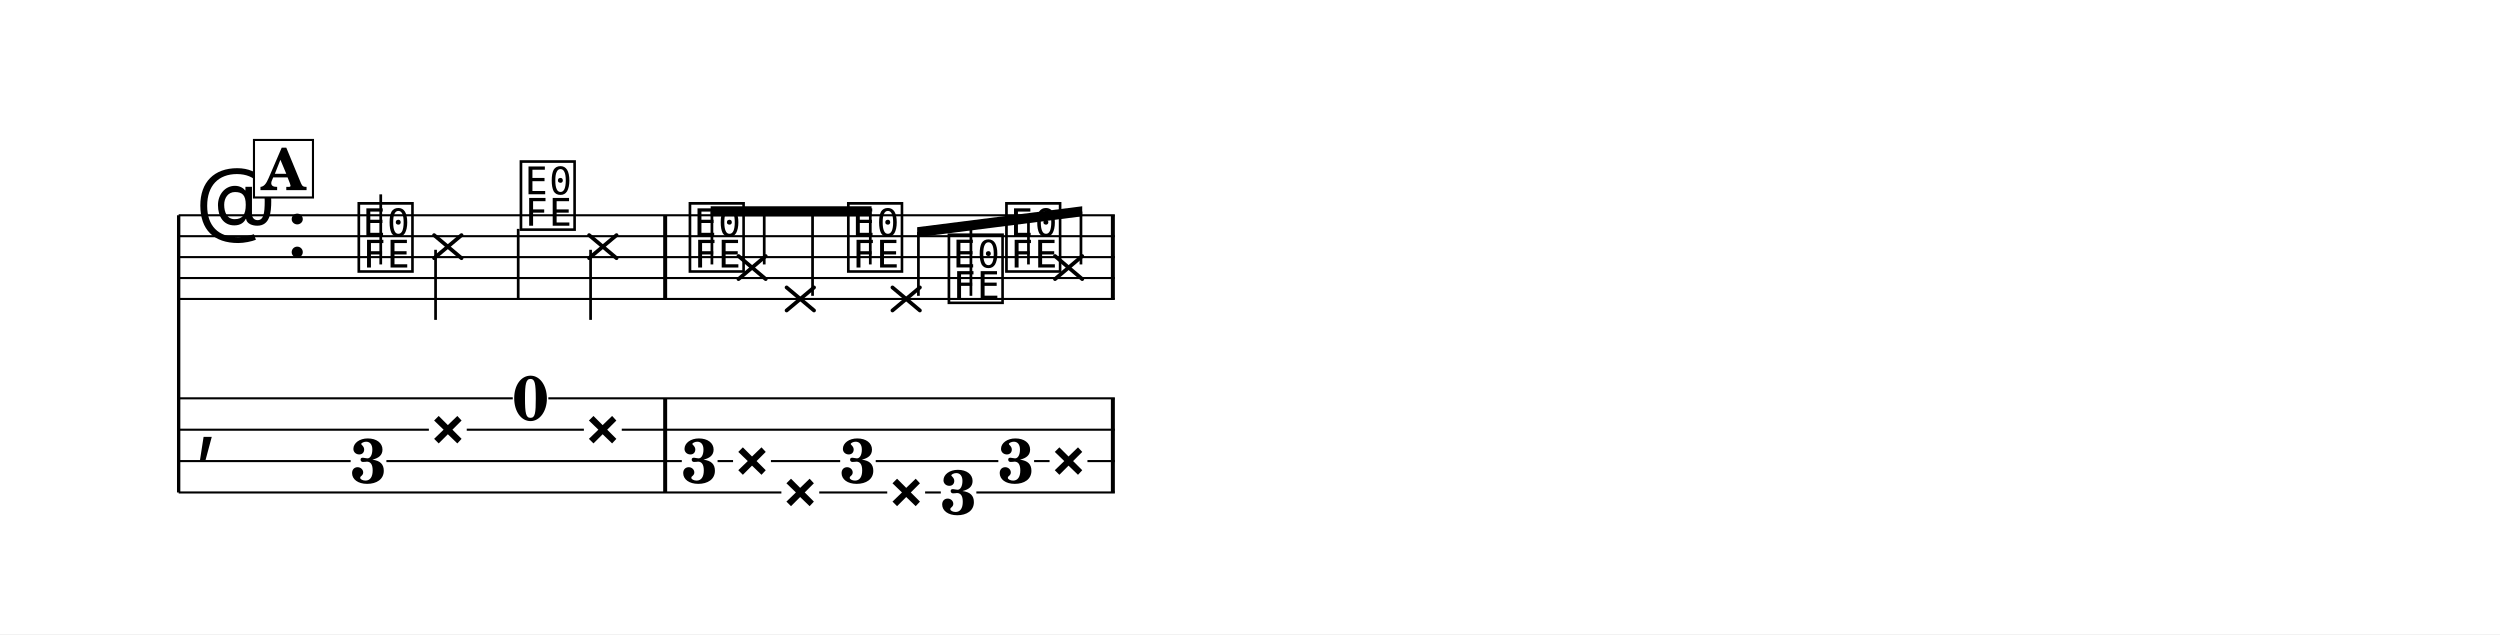
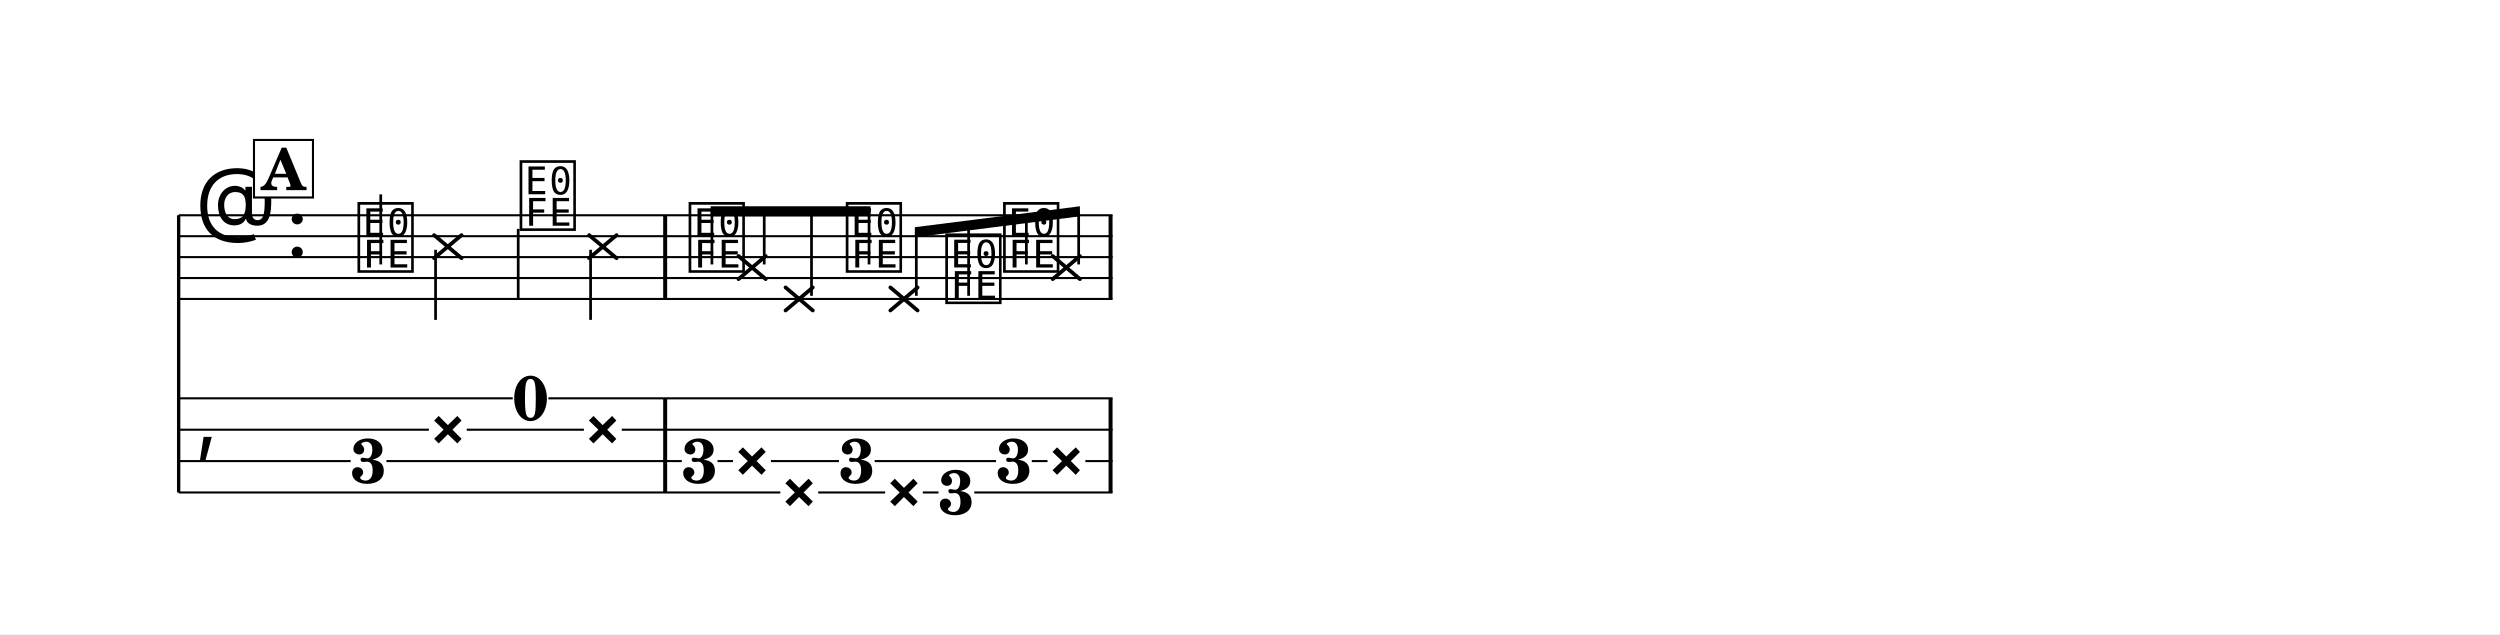
<svg xmlns="http://www.w3.org/2000/svg" width="1195.0" height="303.1" viewBox="0 0 119.50 30.31" font-family="TeX Gyre Schola, serif">
  <style>
  @font-face { font-family: 'Emmentaler'; src: local('Emmentaler'); }
  .music { font-family: 'Emmentaler', serif; }
</style>
  <rect x="0" y="0" width="119.50" height="30.31" fill="#FFFFFF" />
  <g transform="translate(8.54,0.00) scale(1,1)">
    <line x1="0.00" y1="10.29" x2="0.00" y2="23.54" stroke="#000000" stroke-width="0.160" />
-     <line x1="0.00" y1="10.29" x2="44.75" y2="10.29" stroke="#000000" stroke-width="0.100" />
-     <line x1="0.00" y1="11.29" x2="44.75" y2="11.29" stroke="#000000" stroke-width="0.100" />
-     <line x1="0.00" y1="12.29" x2="44.75" y2="12.29" stroke="#000000" stroke-width="0.100" />
-     <line x1="0.00" y1="13.29" x2="44.75" y2="13.29" stroke="#000000" stroke-width="0.100" />
-     <line x1="0.00" y1="14.29" x2="44.75" y2="14.29" stroke="#000000" stroke-width="0.100" />
+     <line x1="0.00" y1="10.29" x2="44.64" y2="10.29" stroke="#000000" stroke-width="0.100" />
+     <line x1="0.00" y1="11.29" x2="44.64" y2="11.29" stroke="#000000" stroke-width="0.100" />
+     <line x1="0.00" y1="12.29" x2="44.64" y2="12.29" stroke="#000000" stroke-width="0.100" />
+     <line x1="0.00" y1="13.29" x2="44.64" y2="13.29" stroke="#000000" stroke-width="0.100" />
+     <line x1="0.00" y1="14.29" x2="44.64" y2="14.29" stroke="#000000" stroke-width="0.100" />
    <text class="music" x="0.80" y="11.29" font-size="4.00" data-pos="177"></text>
    <text class="music" x="5.12" y="12.29" font-size="4.00"></text>
    <text class="music" x="8.42" y="12.79" font-size="4.00" data-pos="208"></text>
    <line x1="9.66" y1="12.64" x2="9.66" y2="9.29" stroke="#000000" stroke-width="0.130" />
    <line x1="12.21" y1="11.24" x2="13.52" y2="12.34" stroke="#000000" stroke-width="0.182" stroke-linecap="round" data-pos="211" />
    <line x1="12.21" y1="12.34" x2="13.52" y2="11.24" stroke="#000000" stroke-width="0.182" stroke-linecap="round" data-pos="211" />
    <line x1="12.28" y1="11.94" x2="12.28" y2="15.29" stroke="#000000" stroke-width="0.130" />
    <text class="music" x="16.17" y="10.79" font-size="4.00" data-pos="218"></text>
    <line x1="16.23" y1="10.94" x2="16.23" y2="14.29" stroke="#000000" stroke-width="0.130" />
    <line x1="19.62" y1="11.24" x2="20.93" y2="12.34" stroke="#000000" stroke-width="0.182" stroke-linecap="round" data-pos="220" />
    <line x1="19.62" y1="12.34" x2="20.93" y2="11.24" stroke="#000000" stroke-width="0.182" stroke-linecap="round" data-pos="220" />
    <line x1="19.69" y1="11.94" x2="19.69" y2="15.29" stroke="#000000" stroke-width="0.130" />
    <text class="music" x="24.25" y="12.79" font-size="4.00" data-pos="229"></text>
    <line x1="26.76" y1="12.24" x2="28.06" y2="13.34" stroke="#000000" stroke-width="0.182" stroke-linecap="round" data-pos="232" />
    <line x1="26.76" y1="13.34" x2="28.06" y2="12.24" stroke="#000000" stroke-width="0.182" stroke-linecap="round" data-pos="232" />
-     <line x1="29.06" y1="13.74" x2="30.37" y2="14.84" stroke="#000000" stroke-width="0.182" stroke-linecap="round" data-pos="239" />
-     <line x1="29.06" y1="14.84" x2="30.37" y2="13.74" stroke="#000000" stroke-width="0.182" stroke-linecap="round" data-pos="239" />
-     <text class="music" x="31.82" y="12.79" font-size="4.00" data-pos="246"></text>
-     <line x1="34.12" y1="13.74" x2="35.43" y2="14.84" stroke="#000000" stroke-width="0.182" stroke-linecap="round" data-pos="248" />
-     <line x1="34.12" y1="14.84" x2="35.43" y2="13.74" stroke="#000000" stroke-width="0.182" stroke-linecap="round" data-pos="248" />
-     <text class="music" x="36.63" y="14.29" font-size="4.00" data-pos="255"></text>
-     <text class="music" x="39.38" y="12.79" font-size="4.00" data-pos="257"></text>
-     <line x1="41.89" y1="12.24" x2="43.19" y2="13.34" stroke="#000000" stroke-width="0.182" stroke-linecap="round" data-pos="259" />
-     <line x1="41.89" y1="13.34" x2="43.19" y2="12.24" stroke="#000000" stroke-width="0.182" stroke-linecap="round" data-pos="259" />
+     <line x1="29.01" y1="13.74" x2="30.31" y2="14.84" stroke="#000000" stroke-width="0.182" stroke-linecap="round" data-pos="239" />
+     <line x1="29.01" y1="14.84" x2="30.31" y2="13.74" stroke="#000000" stroke-width="0.182" stroke-linecap="round" data-pos="239" />
+     <text class="music" x="31.76" y="12.79" font-size="4.00" data-pos="246"></text>
+     <line x1="34.02" y1="13.74" x2="35.32" y2="14.84" stroke="#000000" stroke-width="0.182" stroke-linecap="round" data-pos="248" />
+     <line x1="34.02" y1="14.84" x2="35.32" y2="13.74" stroke="#000000" stroke-width="0.182" stroke-linecap="round" data-pos="248" />
+     <text class="music" x="36.52" y="14.29" font-size="4.00" data-pos="255"></text>
+     <text class="music" x="39.28" y="12.79" font-size="4.00" data-pos="257"></text>
+     <line x1="41.78" y1="12.24" x2="43.08" y2="13.34" stroke="#000000" stroke-width="0.182" stroke-linecap="round" data-pos="259" />
+     <line x1="41.78" y1="13.34" x2="43.08" y2="12.24" stroke="#000000" stroke-width="0.182" stroke-linecap="round" data-pos="259" />
    <rect x="23.16" y="10.29" width="0.19" height="4.00" data-pos="227" />
-     <rect x="44.56" y="10.29" width="0.19" height="4.00" data-pos="266" />
+     <rect x="44.45" y="10.29" width="0.19" height="4.00" data-pos="266" />
    <text class="music" x="0.80" y="21.29" font-size="4.00"></text>
    <rect x="23.16" y="19.04" width="0.19" height="4.50" data-pos="227" />
-     <rect x="44.56" y="19.04" width="0.19" height="4.50" data-pos="266" />
+     <rect x="44.45" y="19.04" width="0.19" height="4.50" data-pos="266" />
    <text x="9.07" y="23.08" font-size="3.00" font-weight="bold" text-anchor="middle" data-pos="208">3</text>
    <text x="12.87" y="21.29" font-size="3.00" font-weight="bold" text-anchor="middle" data-pos="211">×</text>
    <text x="16.82" y="20.08" font-size="3.00" font-weight="bold" text-anchor="middle" data-pos="218">0</text>
    <text x="20.27" y="21.29" font-size="3.00" font-weight="bold" text-anchor="middle" data-pos="220">×</text>
    <text x="24.90" y="23.08" font-size="3.00" font-weight="bold" text-anchor="middle" data-pos="229">3</text>
    <text x="27.41" y="22.79" font-size="3.00" font-weight="bold" text-anchor="middle" data-pos="232">×</text>
-     <text x="29.71" y="24.29" font-size="3.00" font-weight="bold" text-anchor="middle" data-pos="239">×</text>
-     <text x="32.47" y="23.08" font-size="3.00" font-weight="bold" text-anchor="middle" data-pos="246">3</text>
-     <text x="34.78" y="24.29" font-size="3.00" font-weight="bold" text-anchor="middle" data-pos="248">×</text>
-     <text x="37.28" y="24.58" font-size="3.00" font-weight="bold" text-anchor="middle" data-pos="255">3</text>
-     <text x="40.03" y="23.08" font-size="3.00" font-weight="bold" text-anchor="middle" data-pos="257">3</text>
-     <text x="42.54" y="22.79" font-size="3.00" font-weight="bold" text-anchor="middle" data-pos="259">×</text>
+     <text x="29.66" y="24.29" font-size="3.00" font-weight="bold" text-anchor="middle" data-pos="239">×</text>
+     <text x="32.42" y="23.08" font-size="3.00" font-weight="bold" text-anchor="middle" data-pos="246">3</text>
+     <text x="34.67" y="24.29" font-size="3.00" font-weight="bold" text-anchor="middle" data-pos="248">×</text>
+     <text x="37.17" y="24.58" font-size="3.00" font-weight="bold" text-anchor="middle" data-pos="255">3</text>
+     <text x="39.93" y="23.08" font-size="3.00" font-weight="bold" text-anchor="middle" data-pos="257">3</text>
+     <text x="42.43" y="22.79" font-size="3.00" font-weight="bold" text-anchor="middle" data-pos="259">×</text>
    <line x1="0.00" y1="19.04" x2="15.97" y2="19.04" stroke="#000000" stroke-width="0.100" />
-     <line x1="17.67" y1="19.04" x2="44.75" y2="19.04" stroke="#000000" stroke-width="0.100" />
+     <line x1="17.67" y1="19.04" x2="44.64" y2="19.04" stroke="#000000" stroke-width="0.100" />
    <line x1="0.00" y1="20.54" x2="11.96" y2="20.54" stroke="#000000" stroke-width="0.100" />
    <line x1="13.77" y1="20.54" x2="19.37" y2="20.54" stroke="#000000" stroke-width="0.100" />
-     <line x1="21.18" y1="20.54" x2="44.75" y2="20.54" stroke="#000000" stroke-width="0.100" />
+     <line x1="21.18" y1="20.54" x2="44.64" y2="20.54" stroke="#000000" stroke-width="0.100" />
    <line x1="0.00" y1="22.04" x2="8.22" y2="22.04" stroke="#000000" stroke-width="0.100" />
    <line x1="9.93" y1="22.04" x2="24.05" y2="22.04" stroke="#000000" stroke-width="0.100" />
    <line x1="25.76" y1="22.04" x2="26.50" y2="22.04" stroke="#000000" stroke-width="0.100" />
-     <line x1="28.31" y1="22.04" x2="31.62" y2="22.04" stroke="#000000" stroke-width="0.100" />
-     <line x1="33.32" y1="22.04" x2="39.18" y2="22.04" stroke="#000000" stroke-width="0.100" />
-     <line x1="40.89" y1="22.04" x2="41.63" y2="22.04" stroke="#000000" stroke-width="0.100" />
-     <line x1="43.44" y1="22.04" x2="44.75" y2="22.04" stroke="#000000" stroke-width="0.100" />
-     <line x1="0.00" y1="23.54" x2="28.81" y2="23.54" stroke="#000000" stroke-width="0.100" />
-     <line x1="30.62" y1="23.54" x2="33.87" y2="23.54" stroke="#000000" stroke-width="0.100" />
-     <line x1="35.68" y1="23.54" x2="36.43" y2="23.54" stroke="#000000" stroke-width="0.100" />
-     <line x1="38.13" y1="23.54" x2="44.75" y2="23.54" stroke="#000000" stroke-width="0.100" />
-     <polygon points="25.43,9.86 33.12,9.86 33.12,10.34 25.43,10.34" />
+     <line x1="28.31" y1="22.04" x2="31.56" y2="22.04" stroke="#000000" stroke-width="0.100" />
+     <line x1="33.27" y1="22.04" x2="39.07" y2="22.04" stroke="#000000" stroke-width="0.100" />
+     <line x1="40.78" y1="22.04" x2="41.53" y2="22.04" stroke="#000000" stroke-width="0.100" />
+     <line x1="43.34" y1="22.04" x2="44.64" y2="22.04" stroke="#000000" stroke-width="0.100" />
+     <line x1="0.00" y1="23.54" x2="28.76" y2="23.54" stroke="#000000" stroke-width="0.100" />
+     <line x1="30.57" y1="23.54" x2="33.77" y2="23.54" stroke="#000000" stroke-width="0.100" />
+     <line x1="35.57" y1="23.54" x2="36.32" y2="23.54" stroke="#000000" stroke-width="0.100" />
+     <line x1="38.03" y1="23.54" x2="44.64" y2="23.54" stroke="#000000" stroke-width="0.100" />
+     <polygon points="25.43,9.86 33.07,9.86 33.07,10.34 25.43,10.34" />
    <line x1="25.49" y1="12.64" x2="25.49" y2="10.10" stroke="#000000" stroke-width="0.130" />
    <line x1="27.99" y1="12.64" x2="27.99" y2="10.10" stroke="#000000" stroke-width="0.130" />
-     <line x1="30.30" y1="14.14" x2="30.30" y2="10.10" stroke="#000000" stroke-width="0.130" />
-     <line x1="33.06" y1="12.64" x2="33.06" y2="10.10" stroke="#000000" stroke-width="0.130" />
-     <polygon points="35.30,10.86 43.19,9.86 43.19,10.34 35.30,11.34" />
-     <line x1="35.36" y1="14.14" x2="35.36" y2="11.09" stroke="#000000" stroke-width="0.130" />
-     <line x1="37.87" y1="14.14" x2="37.87" y2="10.77" stroke="#000000" stroke-width="0.130" />
-     <line x1="40.62" y1="12.64" x2="40.62" y2="10.42" stroke="#000000" stroke-width="0.130" />
-     <line x1="43.13" y1="12.64" x2="43.13" y2="10.11" stroke="#000000" stroke-width="0.130" />
+     <line x1="30.25" y1="14.14" x2="30.25" y2="10.10" stroke="#000000" stroke-width="0.130" />
+     <line x1="33.00" y1="12.64" x2="33.00" y2="10.10" stroke="#000000" stroke-width="0.130" />
+     <polygon points="35.19,10.86 43.08,9.86 43.08,10.34 35.19,11.34" />
+     <line x1="35.26" y1="14.14" x2="35.26" y2="11.09" stroke="#000000" stroke-width="0.130" />
+     <line x1="37.76" y1="14.14" x2="37.76" y2="10.77" stroke="#000000" stroke-width="0.130" />
+     <line x1="40.52" y1="12.64" x2="40.52" y2="10.42" stroke="#000000" stroke-width="0.130" />
+     <line x1="43.02" y1="12.64" x2="43.02" y2="10.11" stroke="#000000" stroke-width="0.130" />
    <rect x="3.60" y="6.69" width="2.82" height="2.75" fill="#FFFFFF" stroke="#000000" stroke-width="0.100" data-pos="196" />
    <text x="5.01" y="9.09" font-size="2.77" font-weight="bold" text-anchor="middle" data-pos="196">A</text>
  </g>
</svg>
